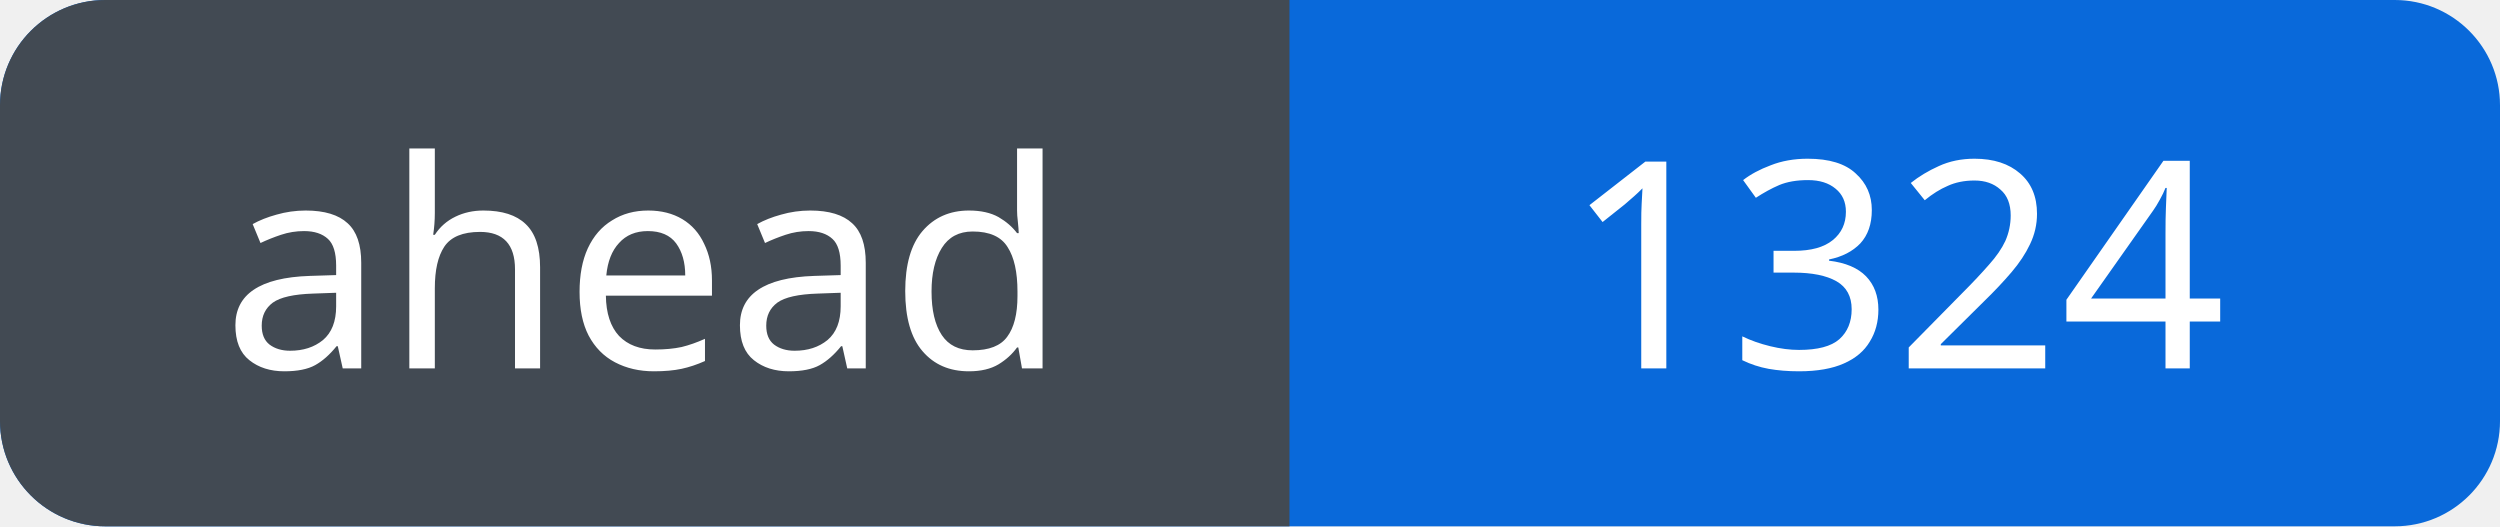
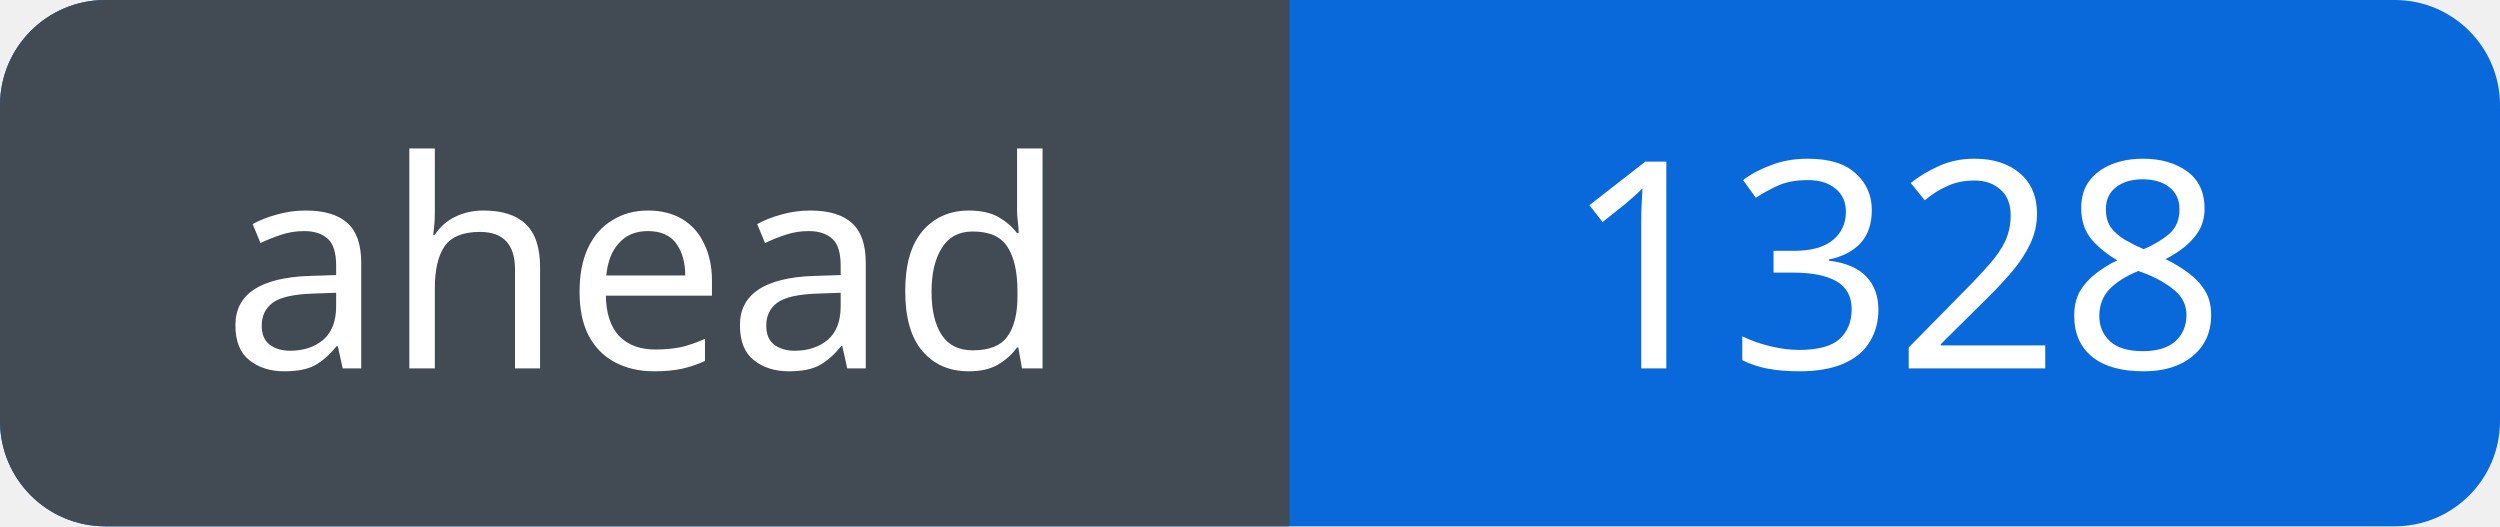
<svg xmlns="http://www.w3.org/2000/svg" width="95" height="20" viewBox="0 0 95 20" role="img" aria-labelledby="title">
  <defs>
    <clipPath id="badge">
      <rect width="95" height="20" rx="4" />
    </clipPath>
  </defs>
  <g clip-path="url(#badge)">
    <rect width="95" height="20" fill="#0969da" />
    <rect width="49" height="20" fill="#424a53" />
  </g>
  <g fill="#fff" font-family="Verdana, sans-serif" font-size="11" text-anchor="middle">
    <text x="24.5" y="14">ahead</text>
-     <text x="72.0" y="14">1324</text>
+     <text x="72.0" y="14">1328</text>
  </g>
</svg>
